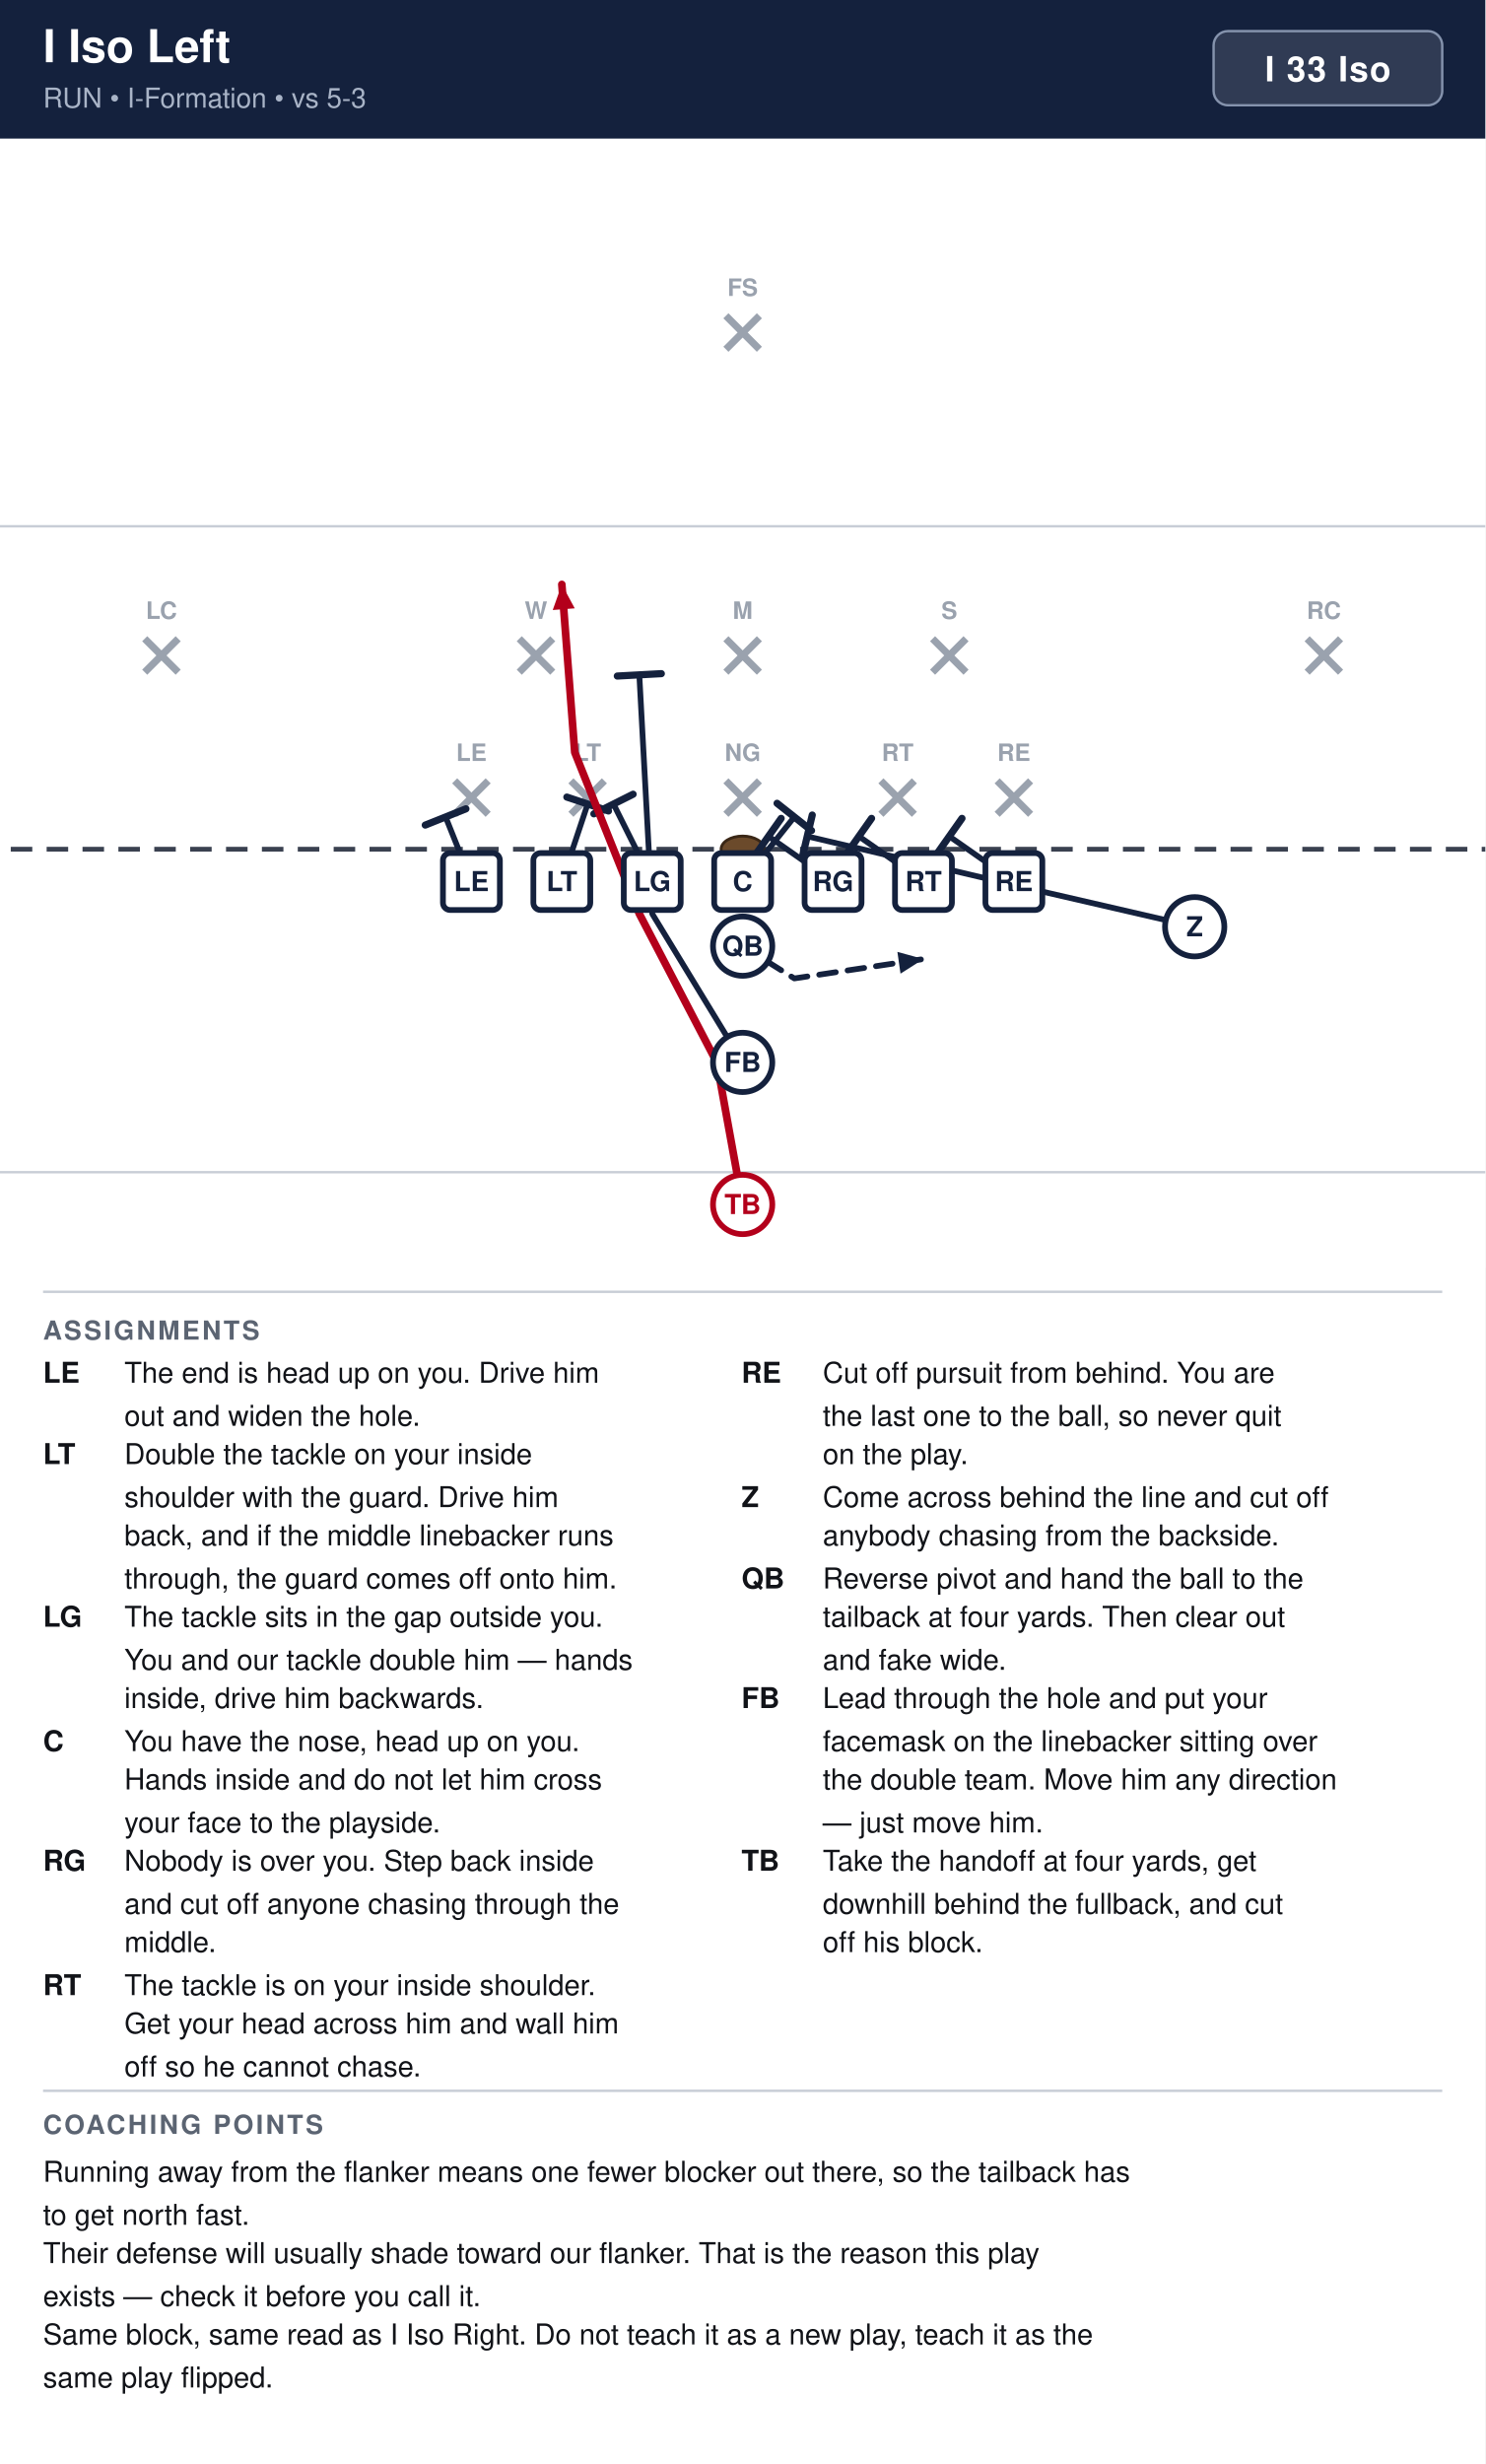
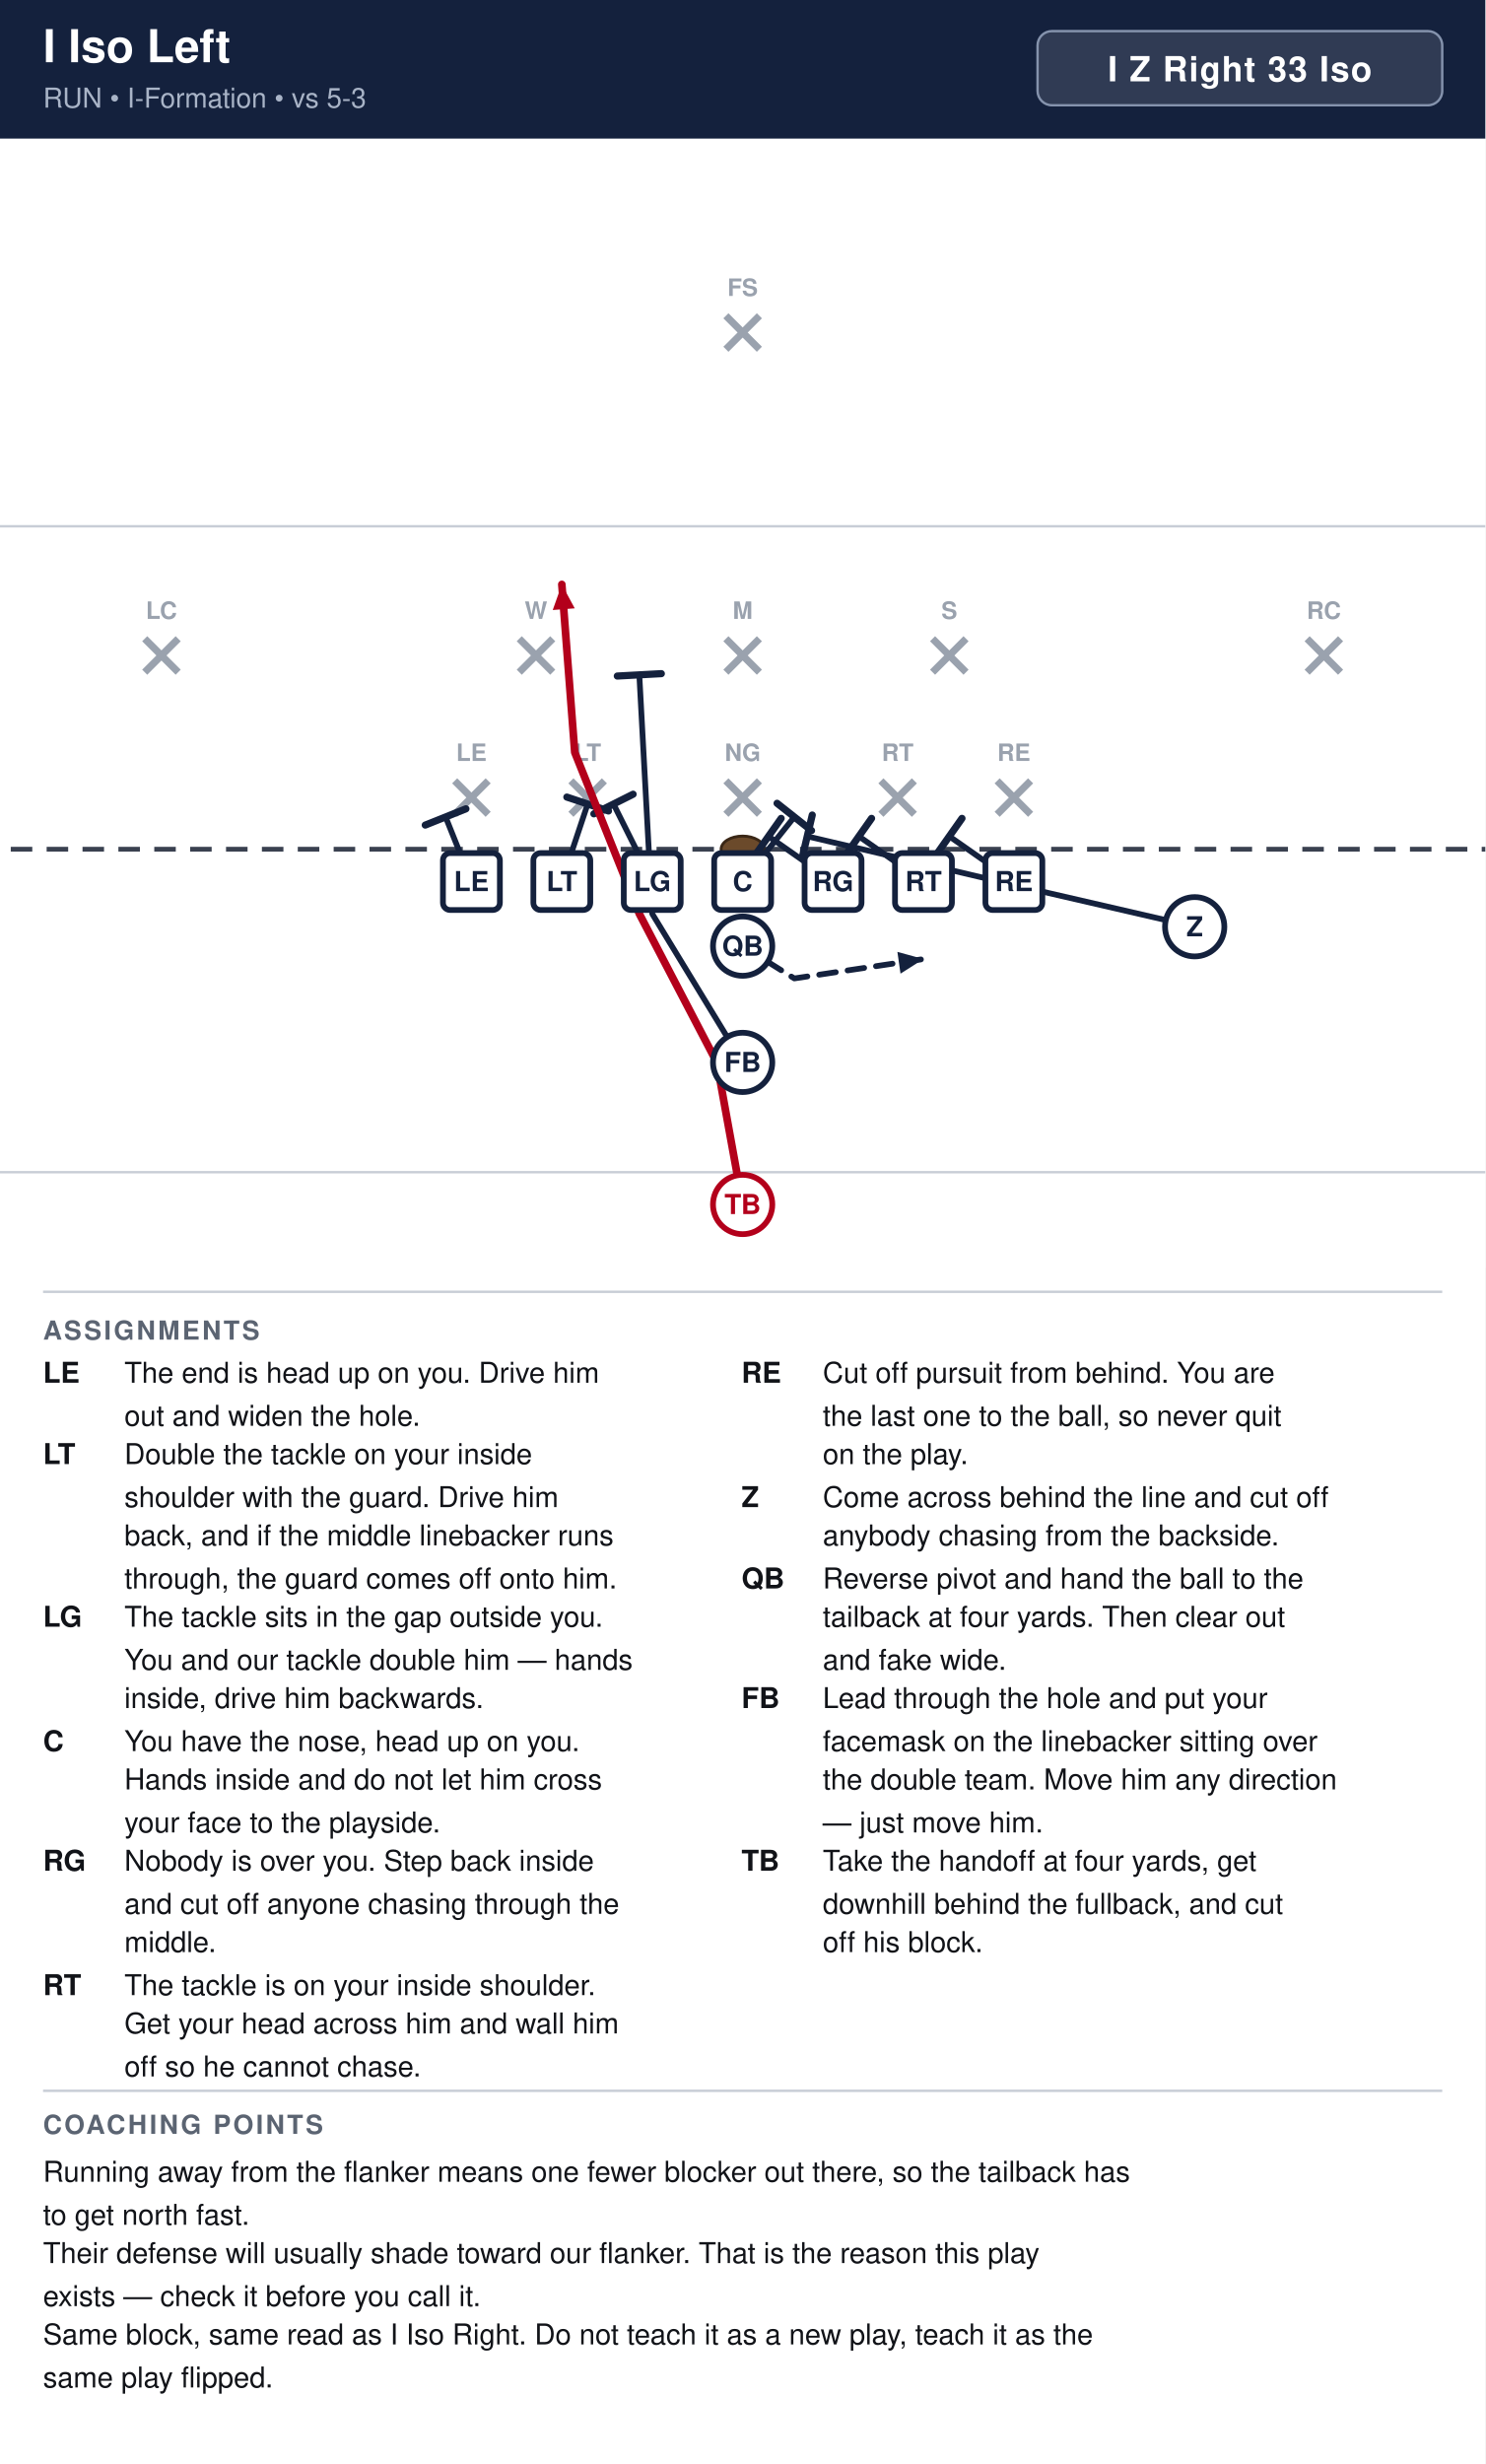
<svg xmlns="http://www.w3.org/2000/svg" width="621" height="1030" viewBox="0 0 621 1030" font-family="Segoe UI, Helvetica, Arial, sans-serif">
  <rect width="100%" height="100%" fill="#ffffff" />
  <rect x="0" y="0" width="621" height="58" fill="#14213d" />
  <text x="18" y="26" font-size="19" font-weight="700" fill="#ffffff">I Iso Left</text>
  <text x="18" y="45" font-size="11.5" fill="#a9b4c7">RUN  •  I-Formation  •  vs 5-3</text>
-   <rect x="507.4" y="13" width="95.6" height="31" rx="6" fill="#ffffff" fill-opacity="0.12" stroke="#8593ad" stroke-width="1" />
-   <text x="555.2" y="34" text-anchor="middle" font-size="14.5" font-weight="700" fill="#ffffff" letter-spacing="0.5">I 33 Iso</text>
+   <rect x="433.8" y="13" width="169.2" height="31" rx="6" fill="#ffffff" fill-opacity="0.12" stroke="#8593ad" stroke-width="1" />
+   <text x="518.4" y="34" text-anchor="middle" font-size="14.5" font-weight="700" fill="#ffffff" letter-spacing="0.5">I Z Right 33 Iso</text>
  <clipPath id="fieldclip">
    <rect x="0" y="58" width="621" height="472" />
  </clipPath>
  <g clip-path="url(#fieldclip)">
    <g transform="translate(-40.5,31.0)">
      <rect x="0" y="0" width="702" height="513" fill="#ffffff" />
      <line x1="0" y1="459.0" x2="702" y2="459.0" stroke="#c8cdd6" stroke-width="1" />
      <line x1="0" y1="189.0" x2="702" y2="189.0" stroke="#c8cdd6" stroke-width="1" />
      <line x1="0" y1="324.0" x2="702" y2="324.0" stroke="#3a4150" stroke-width="2" stroke-dasharray="9 6" />
      <ellipse cx="351.0" cy="324.0" rx="9" ry="5.5" fill="#6b4a2b" stroke="#3a2716" stroke-width="1.2" />
      <line x1="230.6" y1="295.4" x2="244.6" y2="309.4" stroke="#9aa2ae" stroke-width="3" />
      <line x1="244.6" y1="295.4" x2="230.6" y2="309.4" stroke="#9aa2ae" stroke-width="3" />
      <text x="237.6" y="287.1" text-anchor="middle" font-size="10" fill="#9aa2ae" font-weight="600">LE</text>
      <line x1="279.2" y1="295.4" x2="293.2" y2="309.4" stroke="#9aa2ae" stroke-width="3" />
      <line x1="293.2" y1="295.4" x2="279.2" y2="309.4" stroke="#9aa2ae" stroke-width="3" />
      <text x="286.2" y="287.1" text-anchor="middle" font-size="10" fill="#9aa2ae" font-weight="600">LT</text>
      <line x1="344.0" y1="295.4" x2="358.0" y2="309.4" stroke="#9aa2ae" stroke-width="3" />
      <line x1="358.0" y1="295.4" x2="344.0" y2="309.4" stroke="#9aa2ae" stroke-width="3" />
      <text x="351.0" y="287.1" text-anchor="middle" font-size="10" fill="#9aa2ae" font-weight="600">NG</text>
      <line x1="408.8" y1="295.4" x2="422.8" y2="309.4" stroke="#9aa2ae" stroke-width="3" />
      <line x1="422.8" y1="295.4" x2="408.8" y2="309.4" stroke="#9aa2ae" stroke-width="3" />
      <text x="415.8" y="287.1" text-anchor="middle" font-size="10" fill="#9aa2ae" font-weight="600">RT</text>
      <line x1="457.4" y1="295.4" x2="471.4" y2="309.4" stroke="#9aa2ae" stroke-width="3" />
      <line x1="471.4" y1="295.4" x2="457.4" y2="309.4" stroke="#9aa2ae" stroke-width="3" />
      <text x="464.4" y="287.1" text-anchor="middle" font-size="10" fill="#9aa2ae" font-weight="600">RE</text>
      <line x1="257.6" y1="236.0" x2="271.6" y2="250.0" stroke="#9aa2ae" stroke-width="3" />
      <line x1="271.6" y1="236.0" x2="257.6" y2="250.0" stroke="#9aa2ae" stroke-width="3" />
      <text x="264.6" y="227.7" text-anchor="middle" font-size="10" fill="#9aa2ae" font-weight="600">W</text>
      <line x1="344.0" y1="236.0" x2="358.0" y2="250.0" stroke="#9aa2ae" stroke-width="3" />
      <line x1="358.0" y1="236.0" x2="344.0" y2="250.0" stroke="#9aa2ae" stroke-width="3" />
      <text x="351.0" y="227.7" text-anchor="middle" font-size="10" fill="#9aa2ae" font-weight="600">M</text>
      <line x1="430.4" y1="236.0" x2="444.4" y2="250.0" stroke="#9aa2ae" stroke-width="3" />
      <line x1="444.4" y1="236.0" x2="430.4" y2="250.0" stroke="#9aa2ae" stroke-width="3" />
      <text x="437.4" y="227.7" text-anchor="middle" font-size="10" fill="#9aa2ae" font-weight="600">S</text>
      <line x1="101.0" y1="236.0" x2="115.0" y2="250.0" stroke="#9aa2ae" stroke-width="3" />
      <line x1="115.0" y1="236.0" x2="101.0" y2="250.0" stroke="#9aa2ae" stroke-width="3" />
      <text x="108.0" y="227.7" text-anchor="middle" font-size="10" fill="#9aa2ae" font-weight="600">LC</text>
      <line x1="587.0" y1="236.0" x2="601.0" y2="250.0" stroke="#9aa2ae" stroke-width="3" />
      <line x1="601.0" y1="236.0" x2="587.0" y2="250.0" stroke="#9aa2ae" stroke-width="3" />
      <text x="594.0" y="227.7" text-anchor="middle" font-size="10" fill="#9aa2ae" font-weight="600">RC</text>
      <line x1="344.0" y1="101.0" x2="358.0" y2="115.0" stroke="#9aa2ae" stroke-width="3" />
      <line x1="358.0" y1="101.0" x2="344.0" y2="115.0" stroke="#9aa2ae" stroke-width="3" />
      <text x="351.0" y="92.7" text-anchor="middle" font-size="10" fill="#9aa2ae" font-weight="600">FS</text>
      <path d="M464.4,337.5 L437.4,318.6" fill="none" stroke="#14213d" stroke-width="2.4" stroke-linecap="round" stroke-linejoin="round" />
      <line x1="432.1" y1="326.1" x2="442.7" y2="311.1" stroke="#14213d" stroke-width="3.0" stroke-linecap="round" />
      <path d="M426.6,337.5 L399.6,318.6" fill="none" stroke="#14213d" stroke-width="2.4" stroke-linecap="round" stroke-linejoin="round" />
      <line x1="394.3" y1="326.1" x2="404.9" y2="311.1" stroke="#14213d" stroke-width="3.0" stroke-linecap="round" />
      <path d="M388.8,337.5 L361.8,318.6" fill="none" stroke="#14213d" stroke-width="2.4" stroke-linecap="round" stroke-linejoin="round" />
      <line x1="356.5" y1="326.1" x2="367.1" y2="311.1" stroke="#14213d" stroke-width="3.0" stroke-linecap="round" />
      <path d="M351.0,337.5 L372.6,310.5" fill="none" stroke="#14213d" stroke-width="2.4" stroke-linecap="round" stroke-linejoin="round" />
      <line x1="365.4" y1="304.8" x2="379.8" y2="316.2" stroke="#14213d" stroke-width="3.0" stroke-linecap="round" />
      <path d="M313.2,337.5 L297.0,305.1" fill="none" stroke="#14213d" stroke-width="2.4" stroke-linecap="round" stroke-linejoin="round" />
      <line x1="288.8" y1="309.2" x2="305.2" y2="301.0" stroke="#14213d" stroke-width="3.0" stroke-linecap="round" />
      <path d="M275.4,337.5 L286.2,305.1" fill="none" stroke="#14213d" stroke-width="2.4" stroke-linecap="round" stroke-linejoin="round" />
      <line x1="277.5" y1="302.2" x2="294.9" y2="308.0" stroke="#14213d" stroke-width="3.0" stroke-linecap="round" />
      <path d="M237.6,337.5 L226.8,310.5" fill="none" stroke="#14213d" stroke-width="2.4" stroke-linecap="round" stroke-linejoin="round" />
      <line x1="218.3" y1="313.9" x2="235.3" y2="307.1" stroke="#14213d" stroke-width="3.0" stroke-linecap="round" />
      <path d="M540.0,356.4 L469.8,340.2 L378.0,318.6" fill="none" stroke="#14213d" stroke-width="2.4" stroke-linecap="round" stroke-linejoin="round" />
      <line x1="375.9" y1="327.5" x2="380.1" y2="309.7" stroke="#14213d" stroke-width="3.0" stroke-linecap="round" />
      <path d="M351.0,364.5 L372.6,378.0 L426.6,369.9" fill="none" stroke="#14213d" stroke-width="2.4" stroke-linecap="round" stroke-linejoin="round" stroke-dasharray="7 5" />
      <polygon points="426.6,369.9 417.0,376.0 415.7,366.9" fill="#14213d" />
      <path d="M351.0,413.1 L313.2,351.0 L307.8,251.1" fill="none" stroke="#14213d" stroke-width="2.4" stroke-linecap="round" stroke-linejoin="round" />
      <line x1="298.6" y1="251.6" x2="317.0" y2="250.6" stroke="#14213d" stroke-width="3.0" stroke-linecap="round" />
      <path d="M351.0,472.5 L340.2,413.1 L307.8,351.0 L280.8,283.5 L275.4,213.3" fill="none" stroke="#b3001b" stroke-width="3.2" stroke-linecap="round" stroke-linejoin="round" />
      <polygon points="275.4,213.3 280.8,223.3 271.6,224.0" fill="#b3001b" />
      <rect x="225.7" y="325.6" width="23.8" height="23.8" rx="3" fill="#ffffff" stroke="#14213d" stroke-width="2.4" />
      <text x="237.6" y="341.5" text-anchor="middle" font-size="11.5" font-weight="700" fill="#14213d">LE</text>
      <rect x="263.5" y="325.6" width="23.8" height="23.8" rx="3" fill="#ffffff" stroke="#14213d" stroke-width="2.4" />
      <text x="275.4" y="341.5" text-anchor="middle" font-size="11.5" font-weight="700" fill="#14213d">LT</text>
      <rect x="301.3" y="325.6" width="23.8" height="23.8" rx="3" fill="#ffffff" stroke="#14213d" stroke-width="2.4" />
      <text x="313.2" y="341.5" text-anchor="middle" font-size="11.5" font-weight="700" fill="#14213d">LG</text>
      <rect x="339.1" y="325.6" width="23.8" height="23.8" rx="3" fill="#ffffff" stroke="#14213d" stroke-width="2.4" />
      <text x="351.0" y="341.5" text-anchor="middle" font-size="11.5" font-weight="700" fill="#14213d">C</text>
      <rect x="376.9" y="325.6" width="23.8" height="23.8" rx="3" fill="#ffffff" stroke="#14213d" stroke-width="2.4" />
      <text x="388.8" y="341.5" text-anchor="middle" font-size="11.5" font-weight="700" fill="#14213d">RG</text>
      <rect x="414.7" y="325.6" width="23.8" height="23.8" rx="3" fill="#ffffff" stroke="#14213d" stroke-width="2.4" />
      <text x="426.6" y="341.5" text-anchor="middle" font-size="11.5" font-weight="700" fill="#14213d">RT</text>
      <rect x="452.5" y="325.6" width="23.8" height="23.8" rx="3" fill="#ffffff" stroke="#14213d" stroke-width="2.4" />
      <text x="464.4" y="341.5" text-anchor="middle" font-size="11.5" font-weight="700" fill="#14213d">RE</text>
      <circle cx="540.0" cy="356.4" r="12.4" fill="#ffffff" stroke="#14213d" stroke-width="2.4" />
      <text x="540.0" y="360.4" text-anchor="middle" font-size="11.5" font-weight="700" fill="#14213d">Z</text>
      <circle cx="351.0" cy="364.5" r="12.4" fill="#ffffff" stroke="#14213d" stroke-width="2.4" />
      <text x="351.0" y="368.5" text-anchor="middle" font-size="11.5" font-weight="700" fill="#14213d">QB</text>
      <circle cx="351.0" cy="413.1" r="12.4" fill="#ffffff" stroke="#14213d" stroke-width="2.4" />
      <text x="351.0" y="417.1" text-anchor="middle" font-size="11.5" font-weight="700" fill="#14213d">FB</text>
      <circle cx="351.0" cy="472.5" r="12.4" fill="#ffffff" stroke="#b3001b" stroke-width="2.4" />
      <text x="351.0" y="476.5" text-anchor="middle" font-size="11.5" font-weight="700" fill="#b3001b">TB</text>
    </g>
  </g>
  <line x1="18" y1="540" x2="603" y2="540" stroke="#c8cdd6" stroke-width="1" />
  <text x="18" y="560" font-size="11" font-weight="700" fill="#5b6472" letter-spacing="1">ASSIGNMENTS</text>
  <text x="18" y="578" font-size="12" font-weight="700" fill="#111318">LE</text>
  <text x="52" y="578" font-size="12" fill="#111318">The end is head up on you. Drive him</text>
  <text x="52" y="596" font-size="12" fill="#111318">out and widen the hole.</text>
  <text x="18" y="612" font-size="12" font-weight="700" fill="#111318">LT</text>
  <text x="52" y="612" font-size="12" fill="#111318">Double the tackle on your inside</text>
  <text x="52" y="630" font-size="12" fill="#111318">shoulder with the guard. Drive him</text>
  <text x="52" y="646" font-size="12" fill="#111318">back, and if the middle linebacker runs</text>
  <text x="52" y="664" font-size="12" fill="#111318">through, the guard comes off onto him.</text>
  <text x="18" y="680" font-size="12" font-weight="700" fill="#111318">LG</text>
  <text x="52" y="680" font-size="12" fill="#111318">The tackle sits in the gap outside you.</text>
  <text x="52" y="698" font-size="12" fill="#111318">You and our tackle double him — hands</text>
  <text x="52" y="714" font-size="12" fill="#111318">inside, drive him backwards.</text>
  <text x="18" y="732" font-size="12" font-weight="700" fill="#111318">C</text>
  <text x="52" y="732" font-size="12" fill="#111318">You have the nose, head up on you.</text>
  <text x="52" y="748" font-size="12" fill="#111318">Hands inside and do not let him cross</text>
  <text x="52" y="766" font-size="12" fill="#111318">your face to the playside.</text>
  <text x="18" y="782" font-size="12" font-weight="700" fill="#111318">RG</text>
  <text x="52" y="782" font-size="12" fill="#111318">Nobody is over you. Step back inside</text>
  <text x="52" y="800" font-size="12" fill="#111318">and cut off anyone chasing through the</text>
  <text x="52" y="816" font-size="12" fill="#111318">middle.</text>
  <text x="18" y="834" font-size="12" font-weight="700" fill="#111318">RT</text>
  <text x="52" y="834" font-size="12" fill="#111318">The tackle is on your inside shoulder.</text>
  <text x="52" y="850" font-size="12" fill="#111318">Get your head across him and wall him</text>
  <text x="52" y="868" font-size="12" fill="#111318">off so he cannot chase.</text>
  <text x="310" y="578" font-size="12" font-weight="700" fill="#111318">RE</text>
  <text x="344" y="578" font-size="12" fill="#111318">Cut off pursuit from behind. You are</text>
  <text x="344" y="596" font-size="12" fill="#111318">the last one to the ball, so never quit</text>
  <text x="344" y="612" font-size="12" fill="#111318">on the play.</text>
  <text x="310" y="630" font-size="12" font-weight="700" fill="#111318">Z</text>
  <text x="344" y="630" font-size="12" fill="#111318">Come across behind the line and cut off</text>
  <text x="344" y="646" font-size="12" fill="#111318">anybody chasing from the backside.</text>
  <text x="310" y="664" font-size="12" font-weight="700" fill="#111318">QB</text>
  <text x="344" y="664" font-size="12" fill="#111318">Reverse pivot and hand the ball to the</text>
  <text x="344" y="680" font-size="12" fill="#111318">tailback at four yards. Then clear out</text>
  <text x="344" y="698" font-size="12" fill="#111318">and fake wide.</text>
  <text x="310" y="714" font-size="12" font-weight="700" fill="#111318">FB</text>
  <text x="344" y="714" font-size="12" fill="#111318">Lead through the hole and put your</text>
  <text x="344" y="732" font-size="12" fill="#111318">facemask on the linebacker sitting over</text>
  <text x="344" y="748" font-size="12" fill="#111318">the double team. Move him any direction</text>
  <text x="344" y="766" font-size="12" fill="#111318">— just move him.</text>
  <text x="310" y="782" font-size="12" font-weight="700" fill="#111318">TB</text>
  <text x="344" y="782" font-size="12" fill="#111318">Take the handoff at four yards, get</text>
  <text x="344" y="800" font-size="12" fill="#111318">downhill behind the fullback, and cut</text>
  <text x="344" y="816" font-size="12" fill="#111318">off his block.</text>
  <line x1="18" y1="874" x2="603" y2="874" stroke="#c8cdd6" stroke-width="1" />
  <text x="18" y="892" font-size="11" font-weight="700" fill="#5b6472" letter-spacing="1">COACHING POINTS</text>
  <text x="18" y="912" font-size="12" fill="#111318">Running away from the flanker means one fewer blocker out there, so the tailback has</text>
  <text x="18" y="930" font-size="12" fill="#111318">to get north fast.</text>
  <text x="18" y="946" font-size="12" fill="#111318">Their defense will usually shade toward our flanker. That is the reason this play</text>
  <text x="18" y="964" font-size="12" fill="#111318">exists — check it before you call it.</text>
  <text x="18" y="980" font-size="12" fill="#111318">Same block, same read as I Iso Right. Do not teach it as a new play, teach it as the</text>
  <text x="18" y="998" font-size="12" fill="#111318">same play flipped.</text>
</svg>
